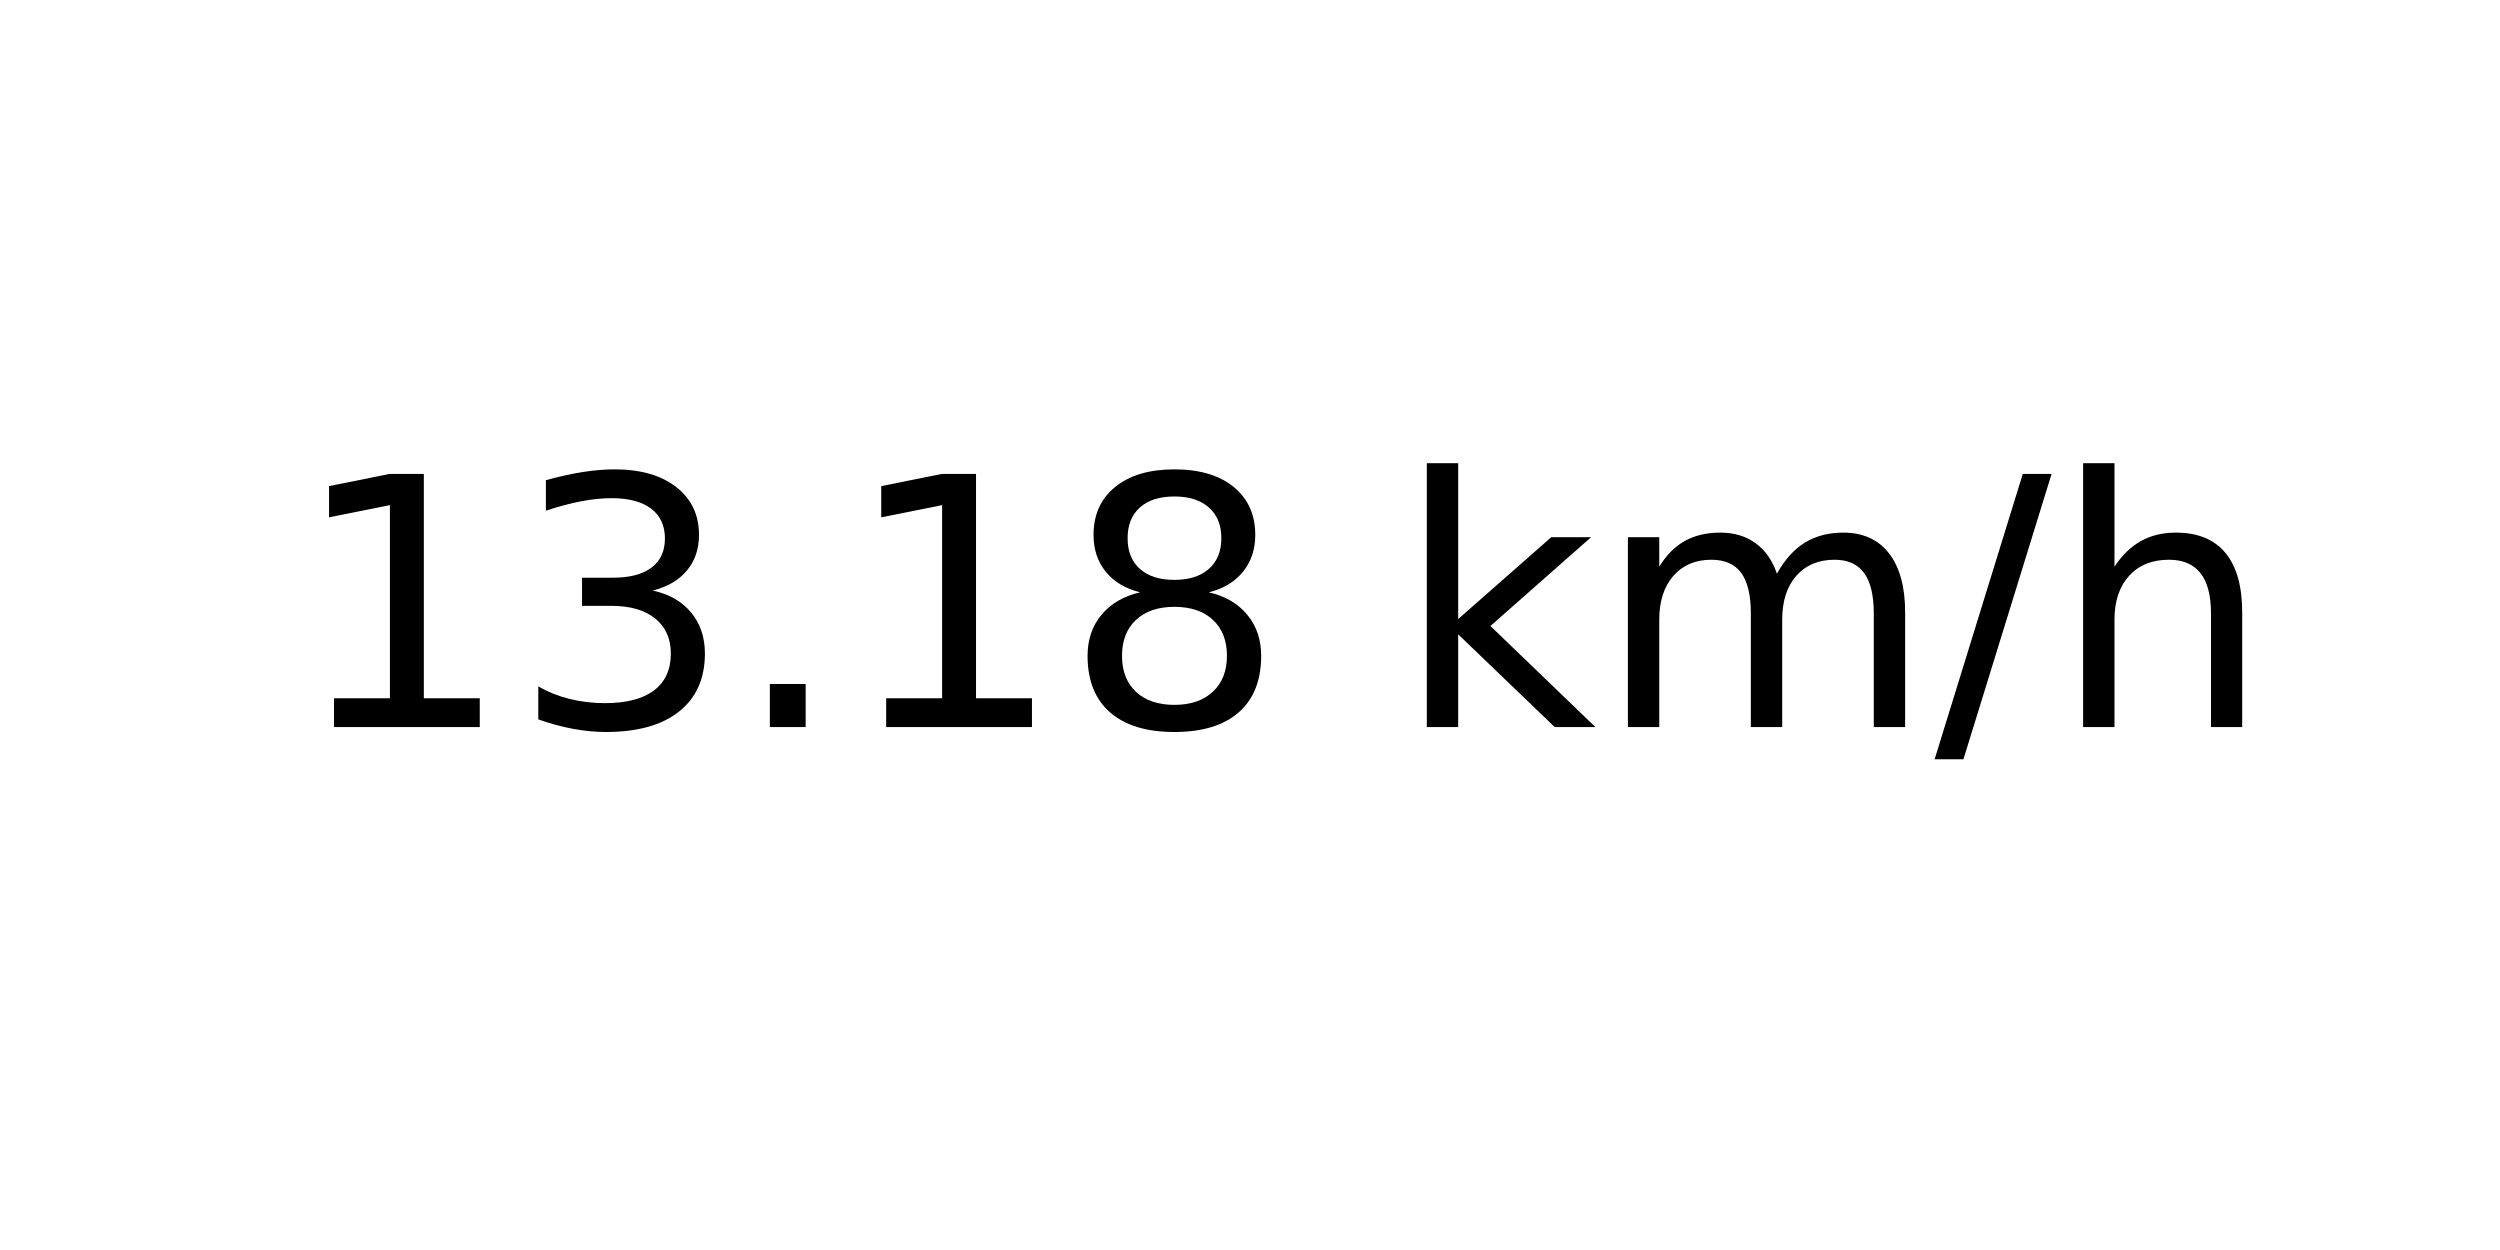
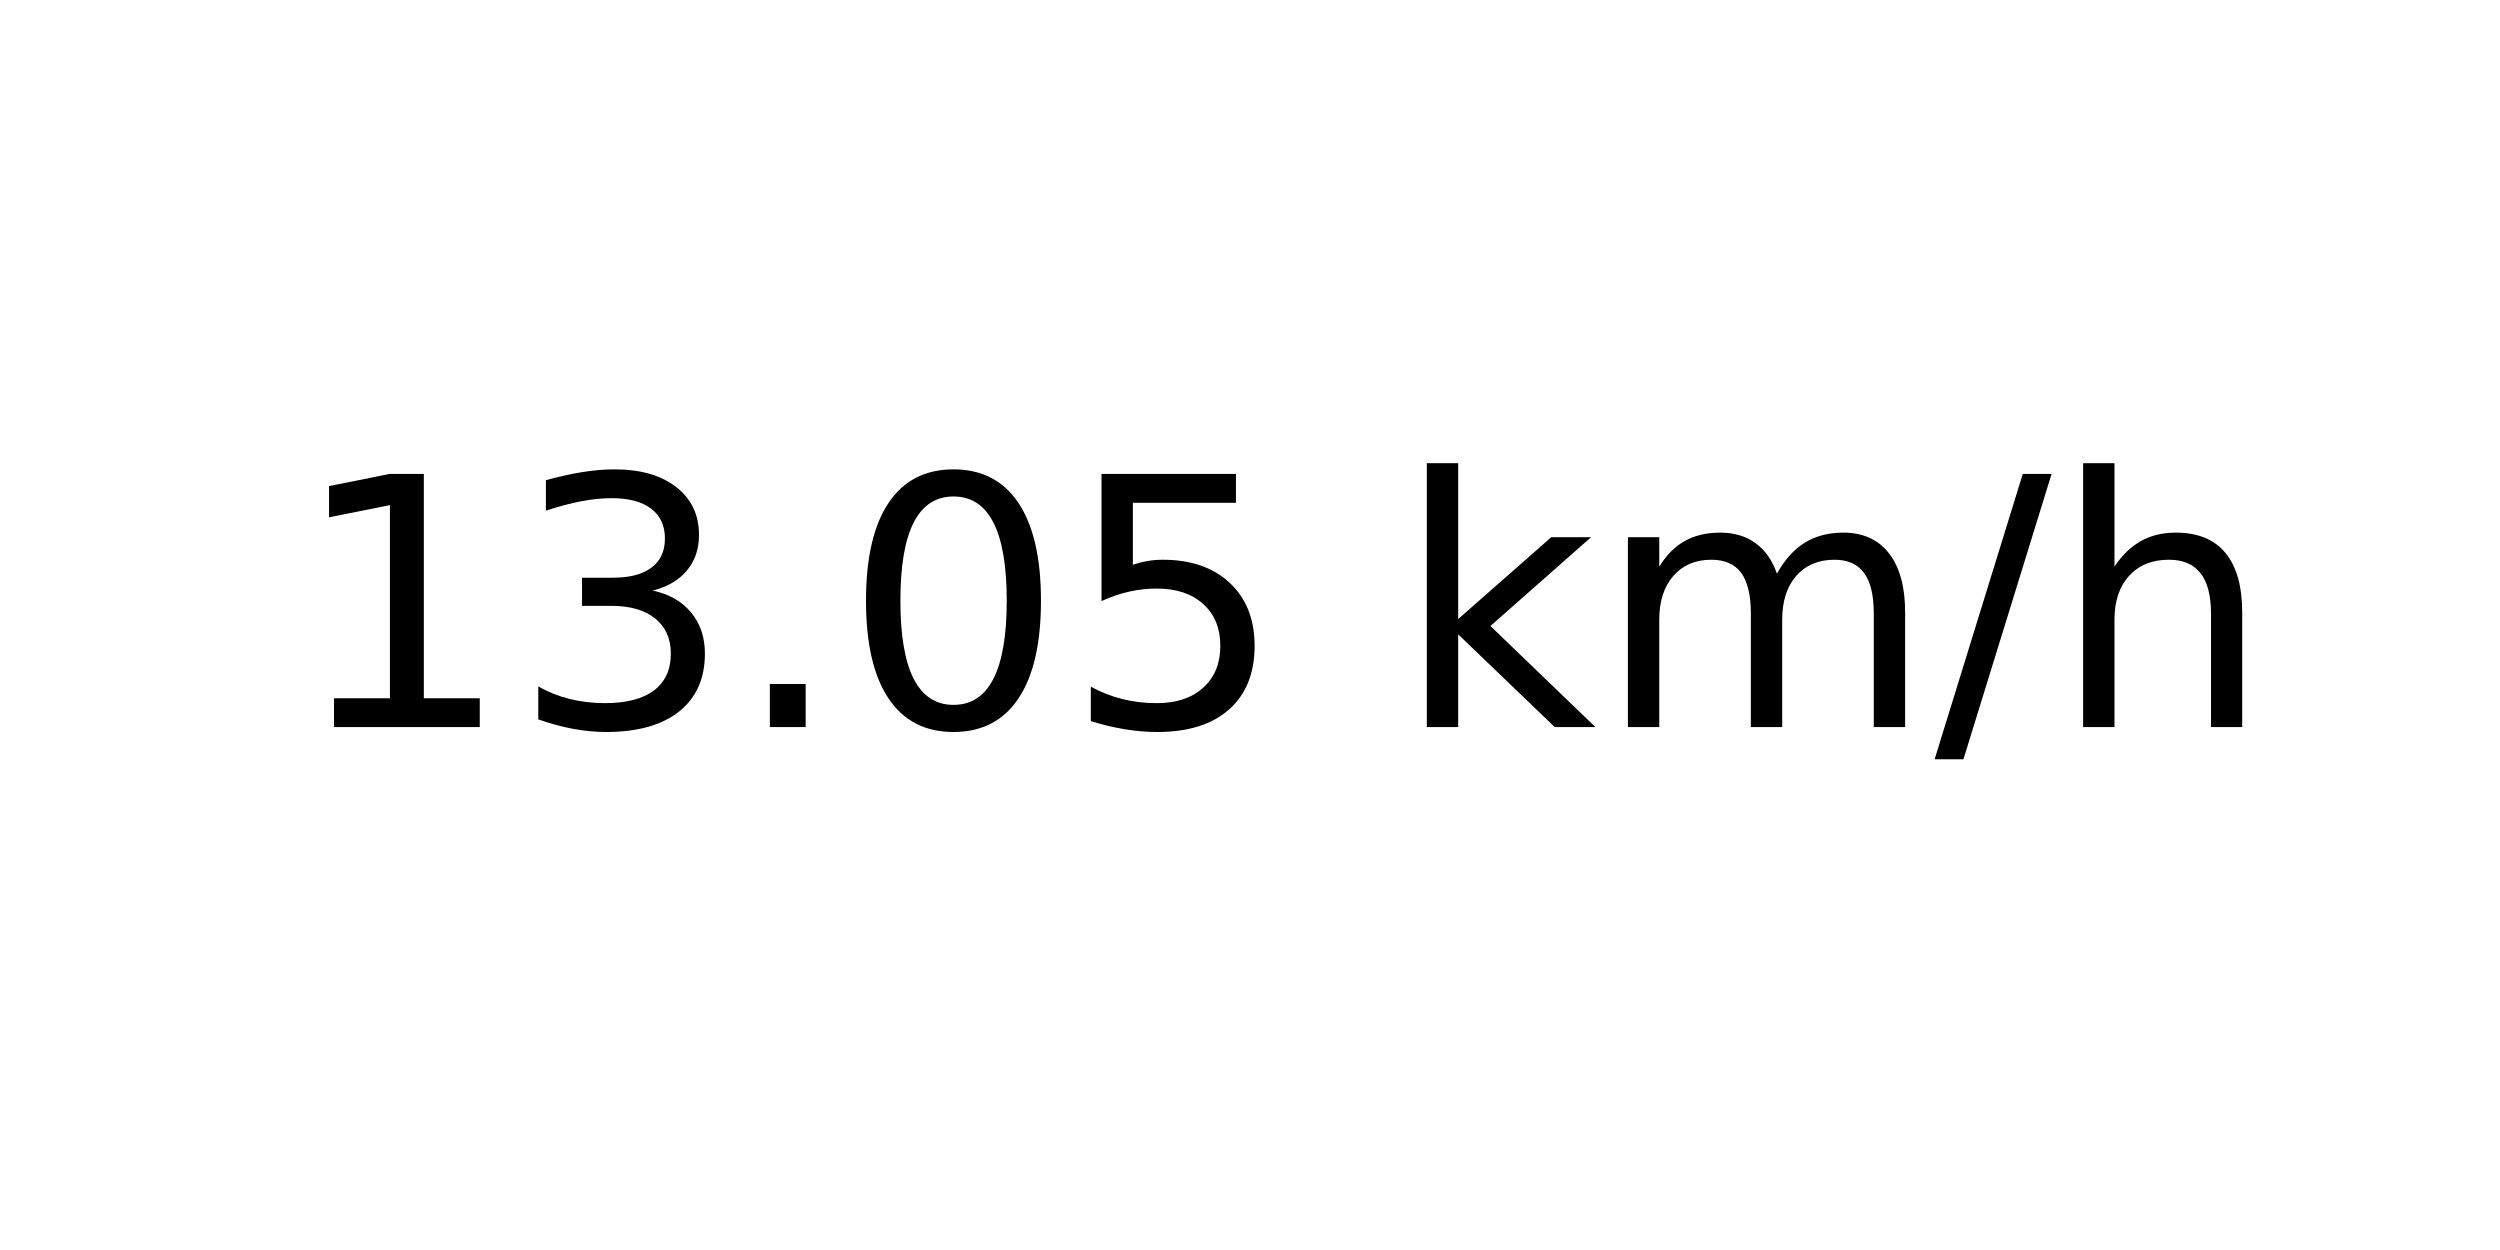
<svg xmlns="http://www.w3.org/2000/svg" xmlns:xlink="http://www.w3.org/1999/xlink" width="72pt" height="36pt" viewBox="0 0 72 36" version="1.1">
  <defs>
    <style type="text/css">*{stroke-linejoin: round; stroke-linecap: butt}</style>
  </defs>
  <g id="figure_1">
    <g id="axes_1">
      <g id="text_1">
        <g transform="translate(8.378125 20.93937) scale(0.1 -0.1)">
          <defs>
            <path id="DejaVuSans-31" d="M 794 531  L 1825 531  L 1825 4091  L 703 3866  L 703 4441  L 1819 4666  L 2450 4666  L 2450 531  L 3481 531  L 3481 0  L 794 0  L 794 531  z " transform="scale(0.015625)" />
            <path id="DejaVuSans-33" d="M 2597 2516  Q 3050 2419 3304 2112  Q 3559 1806 3559 1356  Q 3559 666 3084 287  Q 2609 -91 1734 -91  Q 1441 -91 1130 -33  Q 819 25 488 141  L 488 750  Q 750 597 1062 519  Q 1375 441 1716 441  Q 2309 441 2620 675  Q 2931 909 2931 1356  Q 2931 1769 2642 2001  Q 2353 2234 1838 2234  L 1294 2234  L 1294 2753  L 1863 2753  Q 2328 2753 2575 2939  Q 2822 3125 2822 3475  Q 2822 3834 2567 4026  Q 2313 4219 1838 4219  Q 1578 4219 1281 4162  Q 984 4106 628 3988  L 628 4550  Q 988 4650 1302 4700  Q 1616 4750 1894 4750  Q 2613 4750 3031 4423  Q 3450 4097 3450 3541  Q 3450 3153 3228 2886  Q 3006 2619 2597 2516  z " transform="scale(0.015625)" />
            <path id="DejaVuSans-2e" d="M 684 794  L 1344 794  L 1344 0  L 684 0  L 684 794  z " transform="scale(0.015625)" />
-             <path id="DejaVuSans-38" d="M 2034 2216  Q 1584 2216 1326 1975  Q 1069 1734 1069 1313  Q 1069 891 1326 650  Q 1584 409 2034 409  Q 2484 409 2743 651  Q 3003 894 3003 1313  Q 3003 1734 2745 1975  Q 2488 2216 2034 2216  z M 1403 2484  Q 997 2584 770 2862  Q 544 3141 544 3541  Q 544 4100 942 4425  Q 1341 4750 2034 4750  Q 2731 4750 3128 4425  Q 3525 4100 3525 3541  Q 3525 3141 3298 2862  Q 3072 2584 2669 2484  Q 3125 2378 3379 2068  Q 3634 1759 3634 1313  Q 3634 634 3220 271  Q 2806 -91 2034 -91  Q 1263 -91 848 271  Q 434 634 434 1313  Q 434 1759 690 2068  Q 947 2378 1403 2484  z M 1172 3481  Q 1172 3119 1398 2916  Q 1625 2713 2034 2713  Q 2441 2713 2670 2916  Q 2900 3119 2900 3481  Q 2900 3844 2670 4047  Q 2441 4250 2034 4250  Q 1625 4250 1398 4047  Q 1172 3844 1172 3481  z " transform="scale(0.015625)" />
+             <path id="DejaVuSans-30" d="M 2034 4250  Q 1547 4250 1301 3770  Q 1056 3291 1056 2328  Q 1056 1369 1301 889  Q 1547 409 2034 409  Q 2525 409 2770 889  Q 3016 1369 3016 2328  Q 3016 3291 2770 3770  Q 2525 4250 2034 4250  z M 2034 4750  Q 2819 4750 3233 4129  Q 3647 3509 3647 2328  Q 3647 1150 3233 529  Q 2819 -91 2034 -91  Q 1250 -91 836 529  Q 422 1150 422 2328  Q 422 3509 836 4129  Q 1250 4750 2034 4750  z " transform="scale(0.015625)" />
+             <path id="DejaVuSans-35" d="M 691 4666  L 3169 4666  L 3169 4134  L 1269 4134  L 1269 2991  Q 1406 3038 1543 3061  Q 1681 3084 1819 3084  Q 2600 3084 3056 2656  Q 3513 2228 3513 1497  Q 3513 744 3044 326  Q 2575 -91 1722 -91  Q 1428 -91 1123 -41  Q 819 9 494 109  L 494 744  Q 775 591 1075 516  Q 1375 441 1709 441  Q 2250 441 2565 725  Q 2881 1009 2881 1497  Q 2881 1984 2565 2268  Q 2250 2553 1709 2553  Q 1456 2553 1204 2497  Q 953 2441 691 2322  L 691 4666  z " transform="scale(0.015625)" />
            <path id="DejaVuSans-20" transform="scale(0.015625)" />
            <path id="DejaVuSans-6b" d="M 581 4863  L 1159 4863  L 1159 1991  L 2875 3500  L 3609 3500  L 1753 1863  L 3688 0  L 2938 0  L 1159 1709  L 1159 0  L 581 0  L 581 4863  z " transform="scale(0.015625)" />
            <path id="DejaVuSans-6d" d="M 3328 2828  Q 3544 3216 3844 3400  Q 4144 3584 4550 3584  Q 5097 3584 5394 3201  Q 5691 2819 5691 2113  L 5691 0  L 5113 0  L 5113 2094  Q 5113 2597 4934 2840  Q 4756 3084 4391 3084  Q 3944 3084 3684 2787  Q 3425 2491 3425 1978  L 3425 0  L 2847 0  L 2847 2094  Q 2847 2600 2669 2842  Q 2491 3084 2119 3084  Q 1678 3084 1418 2786  Q 1159 2488 1159 1978  L 1159 0  L 581 0  L 581 3500  L 1159 3500  L 1159 2956  Q 1356 3278 1631 3431  Q 1906 3584 2284 3584  Q 2666 3584 2933 3390  Q 3200 3197 3328 2828  z " transform="scale(0.015625)" />
            <path id="DejaVuSans-2f" d="M 1625 4666  L 2156 4666  L 531 -594  L 0 -594  L 1625 4666  z " transform="scale(0.015625)" />
            <path id="DejaVuSans-68" d="M 3513 2113  L 3513 0  L 2938 0  L 2938 2094  Q 2938 2591 2744 2837  Q 2550 3084 2163 3084  Q 1697 3084 1428 2787  Q 1159 2491 1159 1978  L 1159 0  L 581 0  L 581 4863  L 1159 4863  L 1159 2956  Q 1366 3272 1645 3428  Q 1925 3584 2291 3584  Q 2894 3584 3203 3211  Q 3513 2838 3513 2113  z " transform="scale(0.015625)" />
          </defs>
          <use xlink:href="#DejaVuSans-31" />
          <use xlink:href="#DejaVuSans-33" x="63.623" />
          <use xlink:href="#DejaVuSans-2e" x="127.246" />
-           <use xlink:href="#DejaVuSans-31" x="159.033" />
-           <use xlink:href="#DejaVuSans-38" x="222.656" />
+           <use xlink:href="#DejaVuSans-30" x="159.033" />
+           <use xlink:href="#DejaVuSans-35" x="222.656" />
          <use xlink:href="#DejaVuSans-20" x="286.279" />
          <use xlink:href="#DejaVuSans-6b" x="318.066" />
          <use xlink:href="#DejaVuSans-6d" x="375.977" />
          <use xlink:href="#DejaVuSans-2f" x="473.389" />
          <use xlink:href="#DejaVuSans-68" x="507.08" />
        </g>
      </g>
    </g>
  </g>
</svg>
